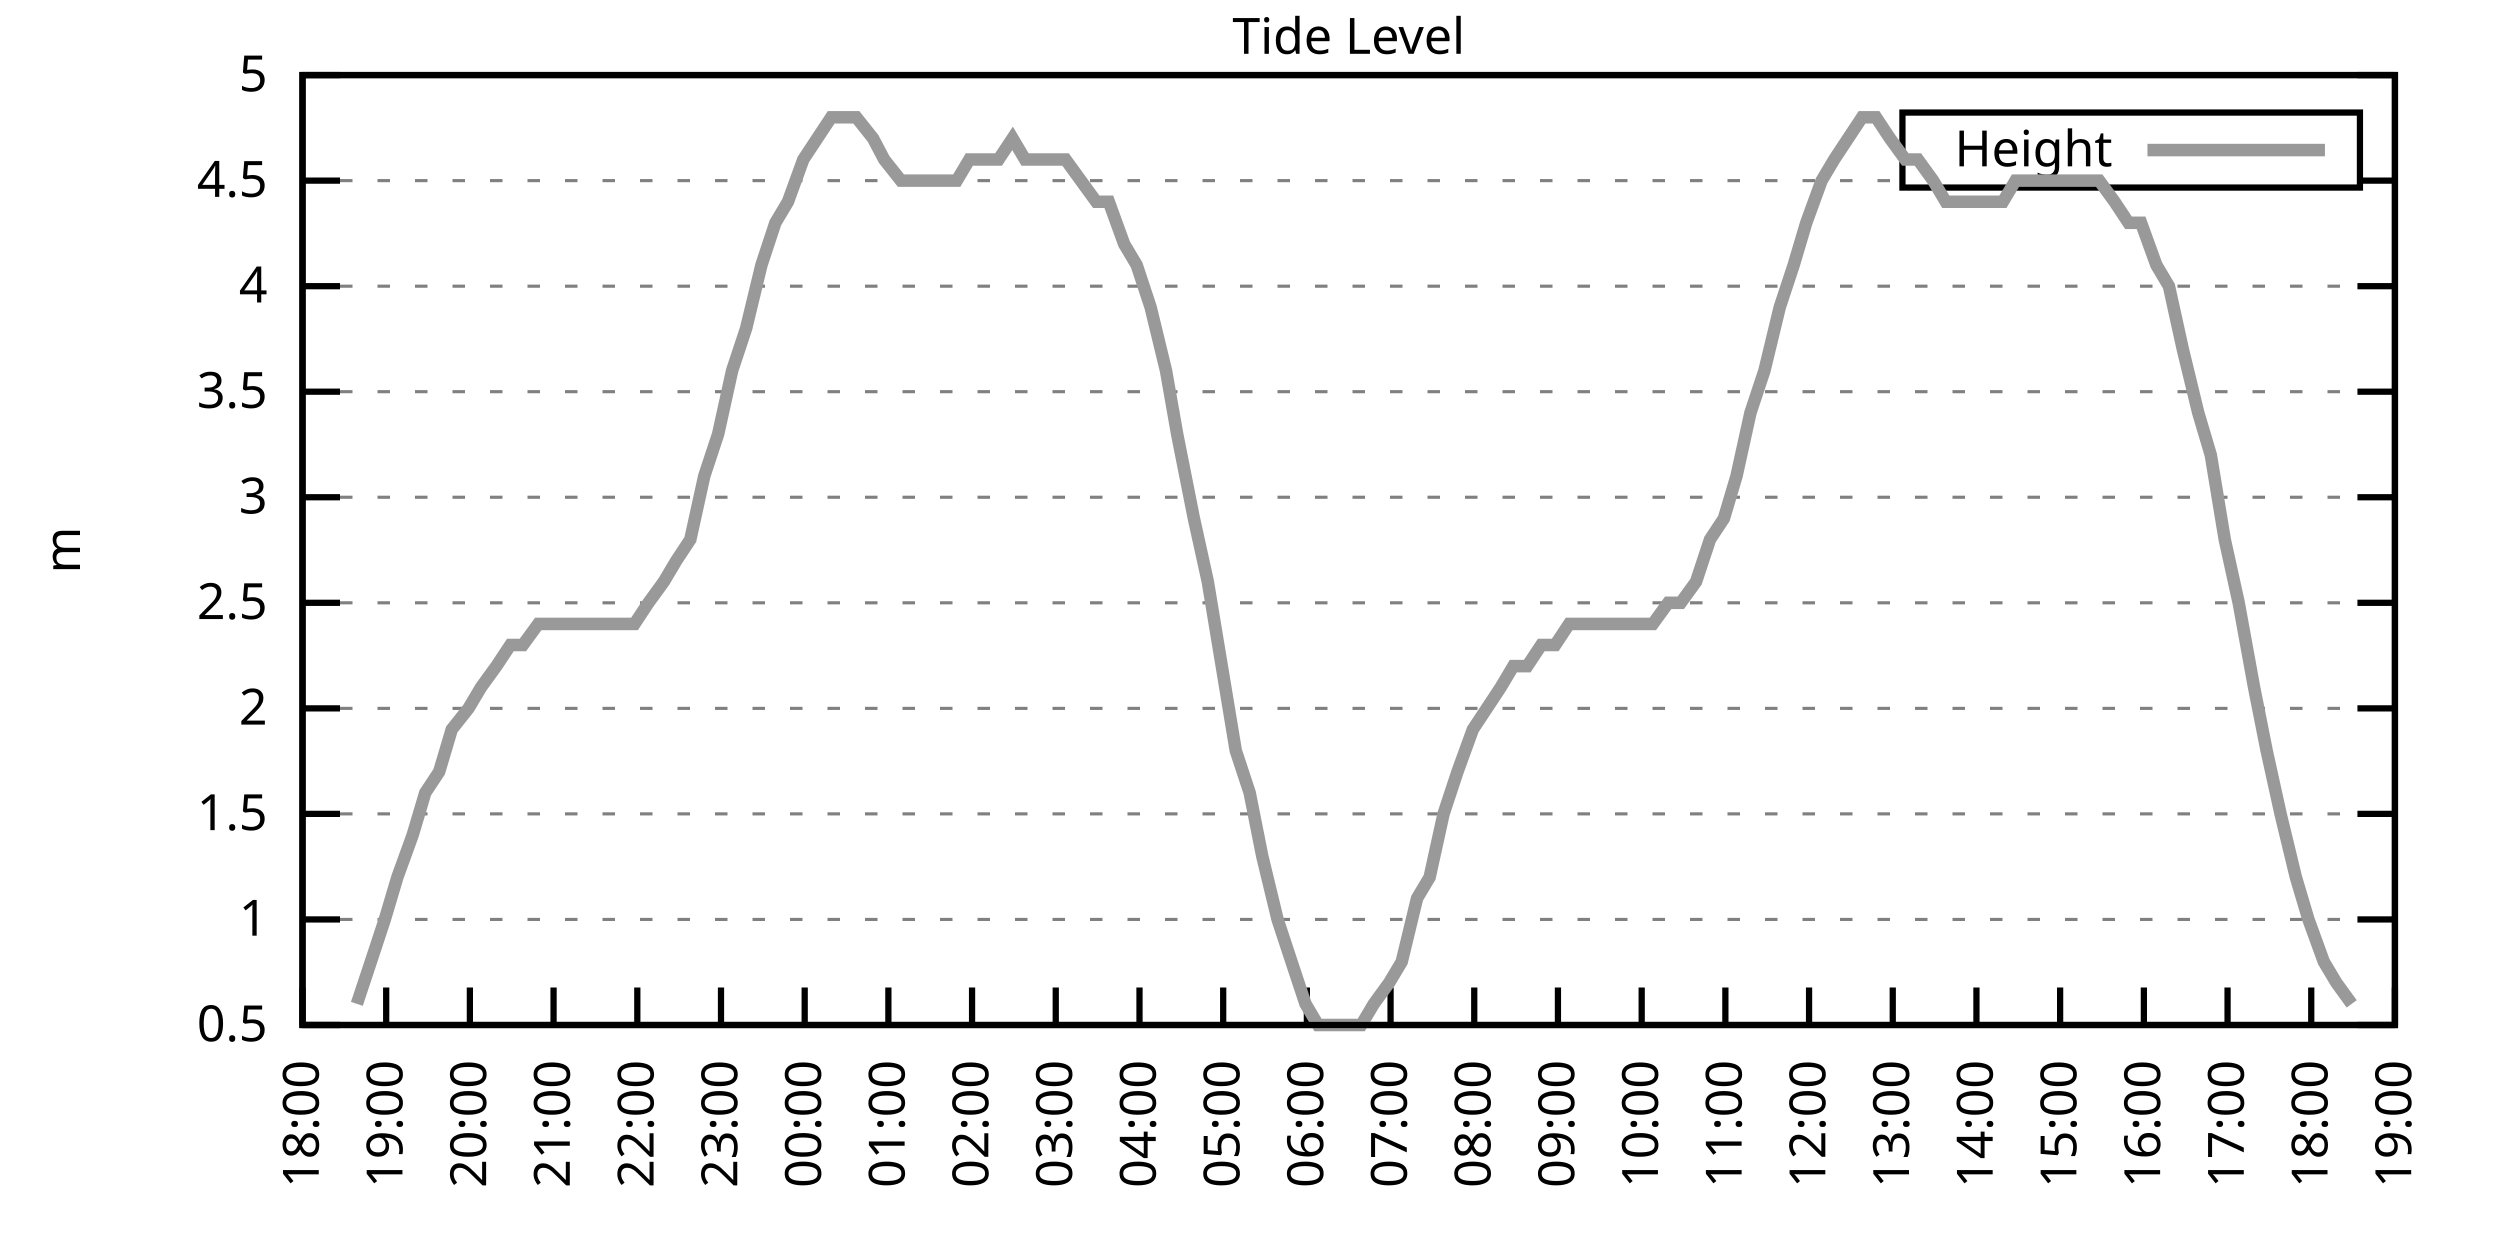
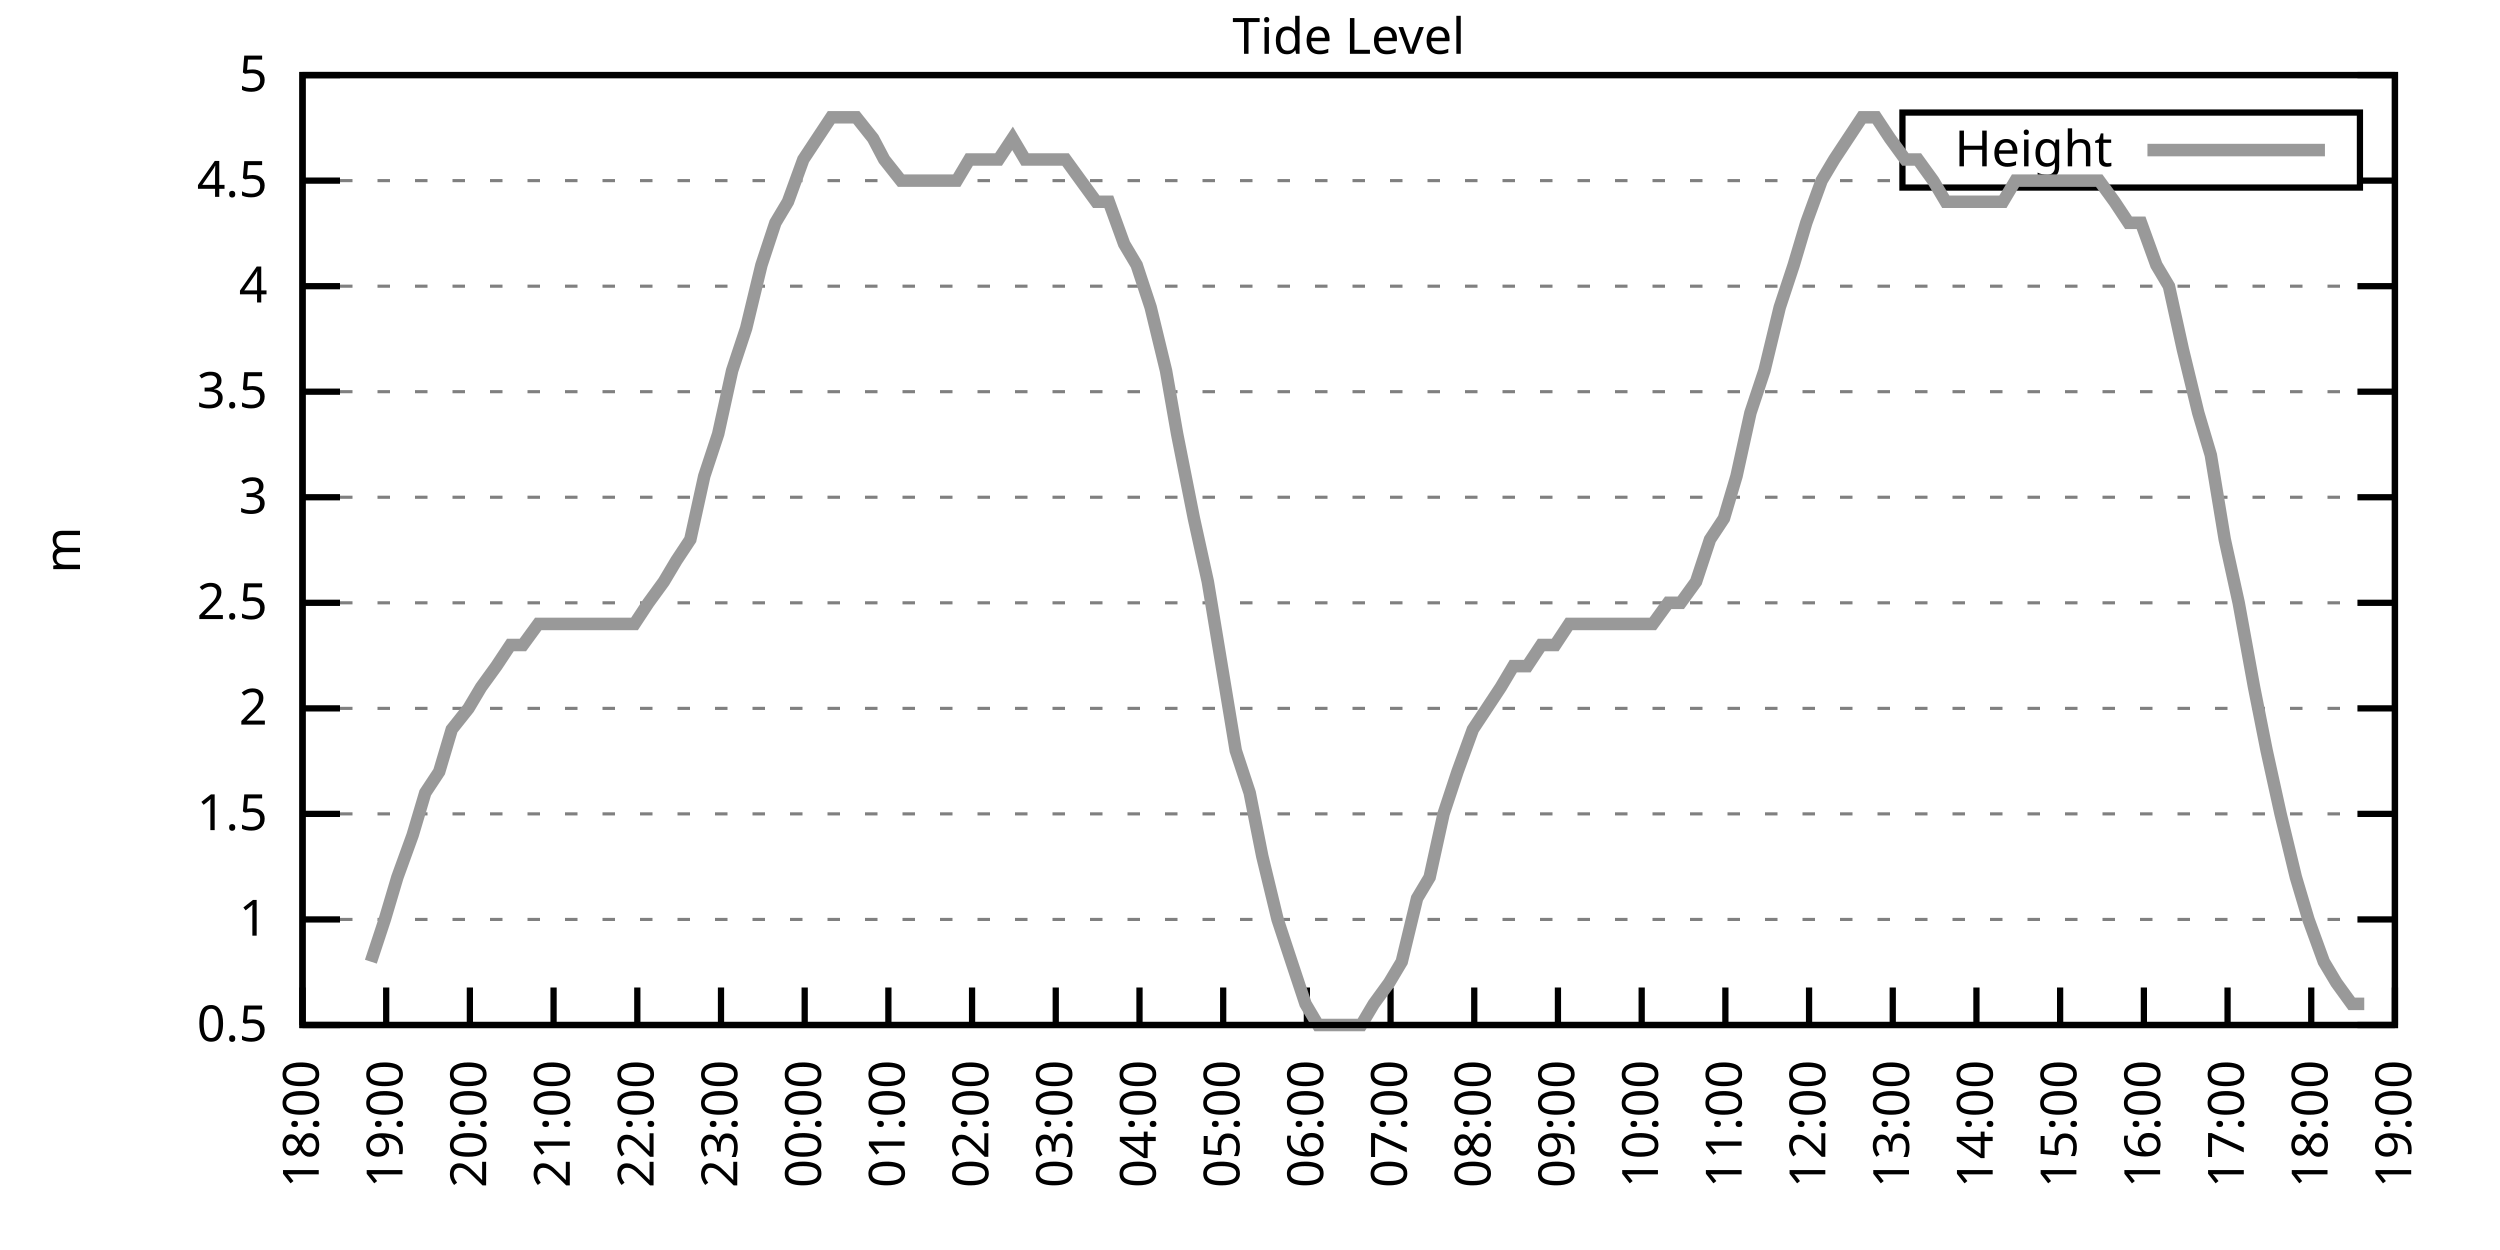
<svg xmlns="http://www.w3.org/2000/svg" xmlns:xlink="http://www.w3.org/1999/xlink" width="400" height="200" viewBox="0 0 400 200">
  <g id="gnuplot_canvas">
    <rect x="0" y="0" width="400" height="200" fill="none" />
    <defs>
      <circle id="gpDot" r="0.5" stroke-width="0.5" stroke="currentColor" />
      <path id="gpPt0" stroke-width="0.333" stroke="currentColor" d="M-1,0 h2 M0,-1 v2" />
      <path id="gpPt1" stroke-width="0.333" stroke="currentColor" d="M-1,-1 L1,1 M1,-1 L-1,1" />
      <path id="gpPt2" stroke-width="0.333" stroke="currentColor" d="M-1,0 L1,0 M0,-1 L0,1 M-1,-1 L1,1 M-1,1 L1,-1" />
      <rect id="gpPt3" stroke-width="0.333" stroke="currentColor" x="-1" y="-1" width="2" height="2" />
      <rect id="gpPt4" stroke-width="0.333" stroke="currentColor" fill="currentColor" x="-1" y="-1" width="2" height="2" />
      <circle id="gpPt5" stroke-width="0.333" stroke="currentColor" cx="0" cy="0" r="1" />
      <use xlink:href="#gpPt5" id="gpPt6" fill="currentColor" stroke="none" />
      <path id="gpPt7" stroke-width="0.333" stroke="currentColor" d="M0,-1.33 L-1.33,0.67 L1.33,0.67 z" />
      <use xlink:href="#gpPt7" id="gpPt8" fill="currentColor" stroke="none" />
      <use xlink:href="#gpPt7" id="gpPt9" stroke="currentColor" transform="rotate(180)" />
      <use xlink:href="#gpPt9" id="gpPt10" fill="currentColor" stroke="none" />
      <use xlink:href="#gpPt3" id="gpPt11" stroke="currentColor" transform="rotate(45)" />
      <use xlink:href="#gpPt11" id="gpPt12" fill="currentColor" stroke="none" />
      <path id="gpPt13" stroke-width="0.333" stroke="currentColor" d="M0,1.330 L1.265,0.411 L0.782,-1.067 L-0.782,-1.076 L-1.265,0.411 z" />
      <use xlink:href="#gpPt13" id="gpPt14" fill="currentColor" stroke="none" />
      <filter id="textbox" filterUnits="objectBoundingBox" x="0" y="0" height="1" width="1">
        <feFlood flood-color="white" flood-opacity="1" result="bgnd" />
        <feComposite in="SourceGraphic" in2="bgnd" operator="atop" />
      </filter>
      <filter id="greybox" filterUnits="objectBoundingBox" x="0" y="0" height="1" width="1">
        <feFlood flood-color="lightgrey" flood-opacity="1" result="grey" />
        <feComposite in="SourceGraphic" in2="grey" operator="atop" />
      </filter>
    </defs>
    <g fill="none" color="white" stroke="currentColor" stroke-width="1.00" stroke-linecap="butt" stroke-linejoin="miter">
</g>
    <g fill="none" color="black" stroke="currentColor" stroke-width="1.00" stroke-linecap="butt" stroke-linejoin="miter">
      <g stroke="none" shape-rendering="crispEdges">
        <polygon fill="rgb(255, 255, 255)" points="48.40,164.00 383.18,164.00 383.18,12.02 48.40,12.02 " />
      </g>
    </g>
    <g fill="none" color="black" stroke="currentColor" stroke-width="1.00" stroke-linecap="butt" stroke-linejoin="miter">
</g>
    <g fill="none" color="black" stroke="black" stroke-width="0.50" stroke-linecap="butt" stroke-linejoin="miter">
</g>
    <g fill="none" color="gray" stroke="currentColor" stroke-width="0.50" stroke-linecap="butt" stroke-linejoin="miter">
      <path stroke="gray" stroke-dasharray="2,4" class="gridline" d="M48.40,164.00 L383.19,164.00  " />
    </g>
    <g fill="none" color="gray" stroke="gray" stroke-width="1.00" stroke-linecap="butt" stroke-linejoin="miter">
</g>
    <g fill="none" color="black" stroke="currentColor" stroke-width="1.00" stroke-linecap="butt" stroke-linejoin="miter">
      <path stroke="black" d="M48.40,164.00 L54.40,164.00 M383.19,164.00 L377.19,164.00  " />
      <g transform="translate(42.80,166.60)" stroke="none" fill="black" font-family="Sans" font-size="8.00" text-anchor="end">
        <text>
          <tspan font-family="Sans"> 0.5</tspan>
        </text>
      </g>
    </g>
    <g fill="none" color="black" stroke="currentColor" stroke-width="1.00" stroke-linecap="butt" stroke-linejoin="miter">
</g>
    <g fill="none" color="black" stroke="black" stroke-width="0.50" stroke-linecap="butt" stroke-linejoin="miter">
</g>
    <g fill="none" color="gray" stroke="currentColor" stroke-width="0.50" stroke-linecap="butt" stroke-linejoin="miter">
      <path stroke="gray" stroke-dasharray="2,4" class="gridline" d="M48.40,147.11 L383.19,147.11  " />
    </g>
    <g fill="none" color="gray" stroke="gray" stroke-width="1.00" stroke-linecap="butt" stroke-linejoin="miter">
</g>
    <g fill="none" color="black" stroke="currentColor" stroke-width="1.00" stroke-linecap="butt" stroke-linejoin="miter">
      <path stroke="black" d="M48.40,147.11 L54.40,147.11 M383.19,147.11 L377.19,147.11  " />
      <g transform="translate(42.80,149.71)" stroke="none" fill="black" font-family="Sans" font-size="8.00" text-anchor="end">
        <text>
          <tspan font-family="Sans"> 1</tspan>
        </text>
      </g>
    </g>
    <g fill="none" color="black" stroke="currentColor" stroke-width="1.00" stroke-linecap="butt" stroke-linejoin="miter">
</g>
    <g fill="none" color="black" stroke="black" stroke-width="0.50" stroke-linecap="butt" stroke-linejoin="miter">
</g>
    <g fill="none" color="gray" stroke="currentColor" stroke-width="0.50" stroke-linecap="butt" stroke-linejoin="miter">
      <path stroke="gray" stroke-dasharray="2,4" class="gridline" d="M48.40,130.22 L383.19,130.22  " />
    </g>
    <g fill="none" color="gray" stroke="gray" stroke-width="1.00" stroke-linecap="butt" stroke-linejoin="miter">
</g>
    <g fill="none" color="black" stroke="currentColor" stroke-width="1.00" stroke-linecap="butt" stroke-linejoin="miter">
      <path stroke="black" d="M48.40,130.22 L54.40,130.22 M383.19,130.22 L377.19,130.22  " />
      <g transform="translate(42.80,132.82)" stroke="none" fill="black" font-family="Sans" font-size="8.00" text-anchor="end">
        <text>
          <tspan font-family="Sans"> 1.5</tspan>
        </text>
      </g>
    </g>
    <g fill="none" color="black" stroke="currentColor" stroke-width="1.00" stroke-linecap="butt" stroke-linejoin="miter">
</g>
    <g fill="none" color="black" stroke="black" stroke-width="0.50" stroke-linecap="butt" stroke-linejoin="miter">
</g>
    <g fill="none" color="gray" stroke="currentColor" stroke-width="0.50" stroke-linecap="butt" stroke-linejoin="miter">
      <path stroke="gray" stroke-dasharray="2,4" class="gridline" d="M48.40,113.34 L383.19,113.34  " />
    </g>
    <g fill="none" color="gray" stroke="gray" stroke-width="1.00" stroke-linecap="butt" stroke-linejoin="miter">
</g>
    <g fill="none" color="black" stroke="currentColor" stroke-width="1.00" stroke-linecap="butt" stroke-linejoin="miter">
      <path stroke="black" d="M48.40,113.34 L54.40,113.34 M383.19,113.34 L377.19,113.34  " />
      <g transform="translate(42.80,115.94)" stroke="none" fill="black" font-family="Sans" font-size="8.00" text-anchor="end">
        <text>
          <tspan font-family="Sans"> 2</tspan>
        </text>
      </g>
    </g>
    <g fill="none" color="black" stroke="currentColor" stroke-width="1.00" stroke-linecap="butt" stroke-linejoin="miter">
</g>
    <g fill="none" color="black" stroke="black" stroke-width="0.50" stroke-linecap="butt" stroke-linejoin="miter">
</g>
    <g fill="none" color="gray" stroke="currentColor" stroke-width="0.50" stroke-linecap="butt" stroke-linejoin="miter">
      <path stroke="gray" stroke-dasharray="2,4" class="gridline" d="M48.40,96.45 L383.19,96.45  " />
    </g>
    <g fill="none" color="gray" stroke="gray" stroke-width="1.00" stroke-linecap="butt" stroke-linejoin="miter">
</g>
    <g fill="none" color="black" stroke="currentColor" stroke-width="1.00" stroke-linecap="butt" stroke-linejoin="miter">
      <path stroke="black" d="M48.40,96.45 L54.40,96.45 M383.19,96.45 L377.19,96.45  " />
      <g transform="translate(42.80,99.05)" stroke="none" fill="black" font-family="Sans" font-size="8.00" text-anchor="end">
        <text>
          <tspan font-family="Sans"> 2.5</tspan>
        </text>
      </g>
    </g>
    <g fill="none" color="black" stroke="currentColor" stroke-width="1.00" stroke-linecap="butt" stroke-linejoin="miter">
</g>
    <g fill="none" color="black" stroke="black" stroke-width="0.50" stroke-linecap="butt" stroke-linejoin="miter">
</g>
    <g fill="none" color="gray" stroke="currentColor" stroke-width="0.50" stroke-linecap="butt" stroke-linejoin="miter">
      <path stroke="gray" stroke-dasharray="2,4" class="gridline" d="M48.40,79.56 L383.19,79.56  " />
    </g>
    <g fill="none" color="gray" stroke="gray" stroke-width="1.00" stroke-linecap="butt" stroke-linejoin="miter">
</g>
    <g fill="none" color="black" stroke="currentColor" stroke-width="1.00" stroke-linecap="butt" stroke-linejoin="miter">
      <path stroke="black" d="M48.40,79.56 L54.40,79.56 M383.19,79.56 L377.19,79.56  " />
      <g transform="translate(42.80,82.16)" stroke="none" fill="black" font-family="Sans" font-size="8.00" text-anchor="end">
        <text>
          <tspan font-family="Sans"> 3</tspan>
        </text>
      </g>
    </g>
    <g fill="none" color="black" stroke="currentColor" stroke-width="1.00" stroke-linecap="butt" stroke-linejoin="miter">
</g>
    <g fill="none" color="black" stroke="black" stroke-width="0.50" stroke-linecap="butt" stroke-linejoin="miter">
</g>
    <g fill="none" color="gray" stroke="currentColor" stroke-width="0.50" stroke-linecap="butt" stroke-linejoin="miter">
      <path stroke="gray" stroke-dasharray="2,4" class="gridline" d="M48.40,62.67 L383.19,62.67  " />
    </g>
    <g fill="none" color="gray" stroke="gray" stroke-width="1.00" stroke-linecap="butt" stroke-linejoin="miter">
</g>
    <g fill="none" color="black" stroke="currentColor" stroke-width="1.00" stroke-linecap="butt" stroke-linejoin="miter">
      <path stroke="black" d="M48.40,62.67 L54.40,62.67 M383.19,62.67 L377.19,62.67  " />
      <g transform="translate(42.80,65.27)" stroke="none" fill="black" font-family="Sans" font-size="8.00" text-anchor="end">
        <text>
          <tspan font-family="Sans"> 3.5</tspan>
        </text>
      </g>
    </g>
    <g fill="none" color="black" stroke="currentColor" stroke-width="1.00" stroke-linecap="butt" stroke-linejoin="miter">
</g>
    <g fill="none" color="black" stroke="black" stroke-width="0.50" stroke-linecap="butt" stroke-linejoin="miter">
</g>
    <g fill="none" color="gray" stroke="currentColor" stroke-width="0.50" stroke-linecap="butt" stroke-linejoin="miter">
      <path stroke="gray" stroke-dasharray="2,4" class="gridline" d="M48.40,45.79 L383.19,45.79  " />
    </g>
    <g fill="none" color="gray" stroke="gray" stroke-width="1.00" stroke-linecap="butt" stroke-linejoin="miter">
</g>
    <g fill="none" color="black" stroke="currentColor" stroke-width="1.00" stroke-linecap="butt" stroke-linejoin="miter">
      <path stroke="black" d="M48.40,45.79 L54.40,45.79 M383.19,45.79 L377.19,45.79  " />
      <g transform="translate(42.80,48.39)" stroke="none" fill="black" font-family="Sans" font-size="8.00" text-anchor="end">
        <text>
          <tspan font-family="Sans"> 4</tspan>
        </text>
      </g>
    </g>
    <g fill="none" color="black" stroke="currentColor" stroke-width="1.00" stroke-linecap="butt" stroke-linejoin="miter">
</g>
    <g fill="none" color="black" stroke="black" stroke-width="0.50" stroke-linecap="butt" stroke-linejoin="miter">
</g>
    <g fill="none" color="gray" stroke="currentColor" stroke-width="0.50" stroke-linecap="butt" stroke-linejoin="miter">
      <path stroke="gray" stroke-dasharray="2,4" class="gridline" d="M48.40,28.90 L304.39,28.90 M377.59,28.90 L383.19,28.90  " />
    </g>
    <g fill="none" color="gray" stroke="gray" stroke-width="1.00" stroke-linecap="butt" stroke-linejoin="miter">
</g>
    <g fill="none" color="black" stroke="currentColor" stroke-width="1.00" stroke-linecap="butt" stroke-linejoin="miter">
      <path stroke="black" d="M48.40,28.90 L54.40,28.90 M383.19,28.90 L377.19,28.90  " />
      <g transform="translate(42.80,31.50)" stroke="none" fill="black" font-family="Sans" font-size="8.00" text-anchor="end">
        <text>
          <tspan font-family="Sans"> 4.5</tspan>
        </text>
      </g>
    </g>
    <g fill="none" color="black" stroke="currentColor" stroke-width="1.00" stroke-linecap="butt" stroke-linejoin="miter">
</g>
    <g fill="none" color="black" stroke="black" stroke-width="0.50" stroke-linecap="butt" stroke-linejoin="miter">
</g>
    <g fill="none" color="gray" stroke="currentColor" stroke-width="0.50" stroke-linecap="butt" stroke-linejoin="miter">
      <path stroke="gray" stroke-dasharray="2,4" class="gridline" d="M48.40,12.01 L383.19,12.01  " />
    </g>
    <g fill="none" color="gray" stroke="gray" stroke-width="1.00" stroke-linecap="butt" stroke-linejoin="miter">
</g>
    <g fill="none" color="black" stroke="currentColor" stroke-width="1.00" stroke-linecap="butt" stroke-linejoin="miter">
      <path stroke="black" d="M48.40,12.01 L54.40,12.01 M383.19,12.01 L377.19,12.01  " />
      <g transform="translate(42.80,14.61)" stroke="none" fill="black" font-family="Sans" font-size="8.00" text-anchor="end">
        <text>
          <tspan font-family="Sans"> 5</tspan>
        </text>
      </g>
    </g>
    <g fill="none" color="black" stroke="currentColor" stroke-width="1.00" stroke-linecap="butt" stroke-linejoin="miter">
      <path stroke="black" d="M48.40,164.00 L48.40,158.00  " />
      <g transform="translate(51.00,169.60) rotate(270.00)" stroke="none" fill="black" font-family="Sans" font-size="8.00" text-anchor="end">
        <text>
          <tspan font-family="Sans">18:00</tspan>
        </text>
      </g>
    </g>
    <g fill="none" color="black" stroke="currentColor" stroke-width="1.00" stroke-linecap="butt" stroke-linejoin="miter">
      <path stroke="black" d="M61.79,164.00 L61.79,158.00  " />
      <g transform="translate(64.39,169.60) rotate(270.00)" stroke="none" fill="black" font-family="Sans" font-size="8.00" text-anchor="end">
        <text>
          <tspan font-family="Sans">19:00</tspan>
        </text>
      </g>
    </g>
    <g fill="none" color="black" stroke="currentColor" stroke-width="1.00" stroke-linecap="butt" stroke-linejoin="miter">
      <path stroke="black" d="M75.18,164.00 L75.18,158.00  " />
      <g transform="translate(77.78,169.60) rotate(270.00)" stroke="none" fill="black" font-family="Sans" font-size="8.00" text-anchor="end">
        <text>
          <tspan font-family="Sans">20:00</tspan>
        </text>
      </g>
    </g>
    <g fill="none" color="black" stroke="currentColor" stroke-width="1.00" stroke-linecap="butt" stroke-linejoin="miter">
      <path stroke="black" d="M88.57,164.00 L88.57,158.00  " />
      <g transform="translate(91.17,169.60) rotate(270.00)" stroke="none" fill="black" font-family="Sans" font-size="8.00" text-anchor="end">
        <text>
          <tspan font-family="Sans">21:00</tspan>
        </text>
      </g>
    </g>
    <g fill="none" color="black" stroke="currentColor" stroke-width="1.00" stroke-linecap="butt" stroke-linejoin="miter">
      <path stroke="black" d="M101.97,164.00 L101.97,158.00  " />
      <g transform="translate(104.57,169.60) rotate(270.00)" stroke="none" fill="black" font-family="Sans" font-size="8.00" text-anchor="end">
        <text>
          <tspan font-family="Sans">22:00</tspan>
        </text>
      </g>
    </g>
    <g fill="none" color="black" stroke="currentColor" stroke-width="1.00" stroke-linecap="butt" stroke-linejoin="miter">
      <path stroke="black" d="M115.36,164.00 L115.36,158.00  " />
      <g transform="translate(117.96,169.60) rotate(270.00)" stroke="none" fill="black" font-family="Sans" font-size="8.00" text-anchor="end">
        <text>
          <tspan font-family="Sans">23:00</tspan>
        </text>
      </g>
    </g>
    <g fill="none" color="black" stroke="currentColor" stroke-width="1.00" stroke-linecap="butt" stroke-linejoin="miter">
      <path stroke="black" d="M128.75,164.00 L128.75,158.00  " />
      <g transform="translate(131.35,169.60) rotate(270.00)" stroke="none" fill="black" font-family="Sans" font-size="8.00" text-anchor="end">
        <text>
          <tspan font-family="Sans">00:00</tspan>
        </text>
      </g>
    </g>
    <g fill="none" color="black" stroke="currentColor" stroke-width="1.00" stroke-linecap="butt" stroke-linejoin="miter">
      <path stroke="black" d="M142.14,164.00 L142.14,158.00  " />
      <g transform="translate(144.74,169.60) rotate(270.00)" stroke="none" fill="black" font-family="Sans" font-size="8.00" text-anchor="end">
        <text>
          <tspan font-family="Sans">01:00</tspan>
        </text>
      </g>
    </g>
    <g fill="none" color="black" stroke="currentColor" stroke-width="1.00" stroke-linecap="butt" stroke-linejoin="miter">
      <path stroke="black" d="M155.53,164.00 L155.53,158.00  " />
      <g transform="translate(158.13,169.60) rotate(270.00)" stroke="none" fill="black" font-family="Sans" font-size="8.00" text-anchor="end">
        <text>
          <tspan font-family="Sans">02:00</tspan>
        </text>
      </g>
    </g>
    <g fill="none" color="black" stroke="currentColor" stroke-width="1.00" stroke-linecap="butt" stroke-linejoin="miter">
      <path stroke="black" d="M168.92,164.00 L168.92,158.00  " />
      <g transform="translate(171.52,169.60) rotate(270.00)" stroke="none" fill="black" font-family="Sans" font-size="8.00" text-anchor="end">
        <text>
          <tspan font-family="Sans">03:00</tspan>
        </text>
      </g>
    </g>
    <g fill="none" color="black" stroke="currentColor" stroke-width="1.00" stroke-linecap="butt" stroke-linejoin="miter">
      <path stroke="black" d="M182.32,164.00 L182.32,158.00  " />
      <g transform="translate(184.92,169.60) rotate(270.00)" stroke="none" fill="black" font-family="Sans" font-size="8.00" text-anchor="end">
        <text>
          <tspan font-family="Sans">04:00</tspan>
        </text>
      </g>
    </g>
    <g fill="none" color="black" stroke="currentColor" stroke-width="1.00" stroke-linecap="butt" stroke-linejoin="miter">
      <path stroke="black" d="M195.71,164.00 L195.71,158.00  " />
      <g transform="translate(198.31,169.60) rotate(270.00)" stroke="none" fill="black" font-family="Sans" font-size="8.00" text-anchor="end">
        <text>
          <tspan font-family="Sans">05:00</tspan>
        </text>
      </g>
    </g>
    <g fill="none" color="black" stroke="currentColor" stroke-width="1.00" stroke-linecap="butt" stroke-linejoin="miter">
      <path stroke="black" d="M209.10,164.00 L209.10,158.00  " />
      <g transform="translate(211.70,169.60) rotate(270.00)" stroke="none" fill="black" font-family="Sans" font-size="8.00" text-anchor="end">
        <text>
          <tspan font-family="Sans">06:00</tspan>
        </text>
      </g>
    </g>
    <g fill="none" color="black" stroke="currentColor" stroke-width="1.00" stroke-linecap="butt" stroke-linejoin="miter">
      <path stroke="black" d="M222.49,164.00 L222.49,158.00  " />
      <g transform="translate(225.09,169.60) rotate(270.00)" stroke="none" fill="black" font-family="Sans" font-size="8.00" text-anchor="end">
        <text>
          <tspan font-family="Sans">07:00</tspan>
        </text>
      </g>
    </g>
    <g fill="none" color="black" stroke="currentColor" stroke-width="1.00" stroke-linecap="butt" stroke-linejoin="miter">
      <path stroke="black" d="M235.88,164.00 L235.88,158.00  " />
      <g transform="translate(238.48,169.60) rotate(270.00)" stroke="none" fill="black" font-family="Sans" font-size="8.00" text-anchor="end">
        <text>
          <tspan font-family="Sans">08:00</tspan>
        </text>
      </g>
    </g>
    <g fill="none" color="black" stroke="currentColor" stroke-width="1.00" stroke-linecap="butt" stroke-linejoin="miter">
      <path stroke="black" d="M249.27,164.00 L249.27,158.00  " />
      <g transform="translate(251.87,169.60) rotate(270.00)" stroke="none" fill="black" font-family="Sans" font-size="8.00" text-anchor="end">
        <text>
          <tspan font-family="Sans">09:00</tspan>
        </text>
      </g>
    </g>
    <g fill="none" color="black" stroke="currentColor" stroke-width="1.00" stroke-linecap="butt" stroke-linejoin="miter">
      <path stroke="black" d="M262.67,164.00 L262.67,158.00  " />
      <g transform="translate(265.27,169.60) rotate(270.00)" stroke="none" fill="black" font-family="Sans" font-size="8.00" text-anchor="end">
        <text>
          <tspan font-family="Sans">10:00</tspan>
        </text>
      </g>
    </g>
    <g fill="none" color="black" stroke="currentColor" stroke-width="1.00" stroke-linecap="butt" stroke-linejoin="miter">
      <path stroke="black" d="M276.06,164.00 L276.06,158.00  " />
      <g transform="translate(278.66,169.60) rotate(270.00)" stroke="none" fill="black" font-family="Sans" font-size="8.00" text-anchor="end">
        <text>
          <tspan font-family="Sans">11:00</tspan>
        </text>
      </g>
    </g>
    <g fill="none" color="black" stroke="currentColor" stroke-width="1.00" stroke-linecap="butt" stroke-linejoin="miter">
      <path stroke="black" d="M289.45,164.00 L289.45,158.00  " />
      <g transform="translate(292.05,169.60) rotate(270.00)" stroke="none" fill="black" font-family="Sans" font-size="8.00" text-anchor="end">
        <text>
          <tspan font-family="Sans">12:00</tspan>
        </text>
      </g>
    </g>
    <g fill="none" color="black" stroke="currentColor" stroke-width="1.00" stroke-linecap="butt" stroke-linejoin="miter">
      <path stroke="black" d="M302.84,164.00 L302.84,158.00  " />
      <g transform="translate(305.44,169.60) rotate(270.00)" stroke="none" fill="black" font-family="Sans" font-size="8.00" text-anchor="end">
        <text>
          <tspan font-family="Sans">13:00</tspan>
        </text>
      </g>
    </g>
    <g fill="none" color="black" stroke="currentColor" stroke-width="1.00" stroke-linecap="butt" stroke-linejoin="miter">
      <path stroke="black" d="M316.23,164.00 L316.23,158.00  " />
      <g transform="translate(318.83,169.60) rotate(270.00)" stroke="none" fill="black" font-family="Sans" font-size="8.00" text-anchor="end">
        <text>
          <tspan font-family="Sans">14:00</tspan>
        </text>
      </g>
    </g>
    <g fill="none" color="black" stroke="currentColor" stroke-width="1.00" stroke-linecap="butt" stroke-linejoin="miter">
      <path stroke="black" d="M329.62,164.00 L329.62,158.00  " />
      <g transform="translate(332.22,169.60) rotate(270.00)" stroke="none" fill="black" font-family="Sans" font-size="8.00" text-anchor="end">
        <text>
          <tspan font-family="Sans">15:00</tspan>
        </text>
      </g>
    </g>
    <g fill="none" color="black" stroke="currentColor" stroke-width="1.00" stroke-linecap="butt" stroke-linejoin="miter">
      <path stroke="black" d="M343.02,164.00 L343.02,158.00  " />
      <g transform="translate(345.62,169.60) rotate(270.00)" stroke="none" fill="black" font-family="Sans" font-size="8.00" text-anchor="end">
        <text>
          <tspan font-family="Sans">16:00</tspan>
        </text>
      </g>
    </g>
    <g fill="none" color="black" stroke="currentColor" stroke-width="1.00" stroke-linecap="butt" stroke-linejoin="miter">
      <path stroke="black" d="M356.41,164.00 L356.41,158.00  " />
      <g transform="translate(359.01,169.60) rotate(270.00)" stroke="none" fill="black" font-family="Sans" font-size="8.00" text-anchor="end">
        <text>
          <tspan font-family="Sans">17:00</tspan>
        </text>
      </g>
    </g>
    <g fill="none" color="black" stroke="currentColor" stroke-width="1.00" stroke-linecap="butt" stroke-linejoin="miter">
      <path stroke="black" d="M369.80,164.00 L369.80,158.00  " />
      <g transform="translate(372.40,169.60) rotate(270.00)" stroke="none" fill="black" font-family="Sans" font-size="8.00" text-anchor="end">
        <text>
          <tspan font-family="Sans">18:00</tspan>
        </text>
      </g>
    </g>
    <g fill="none" color="black" stroke="currentColor" stroke-width="1.00" stroke-linecap="butt" stroke-linejoin="miter">
      <path stroke="black" d="M383.19,164.00 L383.19,158.00  " />
      <g transform="translate(385.79,169.60) rotate(270.00)" stroke="none" fill="black" font-family="Sans" font-size="8.00" text-anchor="end">
        <text>
          <tspan font-family="Sans">19:00</tspan>
        </text>
      </g>
    </g>
    <g fill="none" color="black" stroke="currentColor" stroke-width="1.00" stroke-linecap="butt" stroke-linejoin="miter">
</g>
    <g fill="none" color="black" stroke="currentColor" stroke-width="1.00" stroke-linecap="butt" stroke-linejoin="miter">
      <path stroke="black" d="M48.40,12.01 L48.40,164.00 L383.19,164.00 L383.19,12.01 L48.40,12.01 Z  " />
    </g>
    <g fill="none" color="black" stroke="currentColor" stroke-width="1.00" stroke-linecap="butt" stroke-linejoin="miter">
</g>
    <g fill="none" color="black" stroke="currentColor" stroke-width="1.00" stroke-linecap="butt" stroke-linejoin="miter">
      <path stroke="black" d="M304.39,30.01 L304.39,18.01 L377.59,18.01 L377.59,30.01 L304.39,30.01 Z  " />
    </g>
    <g id="Tide_level_plot_1">
      <g fill="none" color="white" stroke="black" stroke-width="2.00" stroke-linecap="butt" stroke-linejoin="miter">
</g>
      <g fill="none" color="black" stroke="currentColor" stroke-width="2.00" stroke-linecap="butt" stroke-linejoin="miter">
        <g transform="translate(337.99,26.61)" stroke="none" fill="black" font-family="Sans" font-size="8.00" text-anchor="end">
          <text>
            <tspan font-family="Sans">Height</tspan>
          </text>
        </g>
      </g>
      <g fill="none" color="black" stroke="currentColor" stroke-width="2.00" stroke-linecap="butt" stroke-linejoin="miter">
-         <path stroke="rgb(153, 153, 153)" d="M343.59,24.01 L371.99,24.01 M57.10,160.62 L59.34,153.87 L61.57,147.11 L63.58,140.36 L66.03,133.60 L68.04,126.85   L70.27,123.47 L72.28,116.71 L74.96,113.34 L76.97,109.96 L79.42,106.58 L81.66,103.20 L83.66,103.20 L86.12,99.83   L88.13,99.83 L90.36,99.83 L92.59,99.83 L95.05,99.83 L97.06,99.83 L99.51,99.83 L101.52,99.83 L103.75,96.45   L106.21,93.07 L108.22,89.69 L110.45,86.32 L112.68,76.18 L114.91,69.43 L117.14,59.30 L119.38,52.54 L121.83,42.41   L124.06,35.65 L126.07,32.28 L128.53,25.52 L130.76,22.14 L132.99,18.77 L135.22,18.77 L137.01,18.77 L139.69,22.14   L141.47,25.52 L144.15,28.90 L146.16,28.90 L148.61,28.90 L150.62,28.90 L153.08,28.90 L155.09,25.52 L157.32,25.52   L159.77,25.52 L162.01,22.14 L164.01,25.52 L166.47,25.52 L168.70,25.52 L170.49,25.52 L172.94,28.90 L175.40,32.28   L177.41,32.28 L179.86,39.03 L181.87,42.41 L184.10,49.16 L186.56,59.30 L188.34,69.43 L191.02,82.94 L193.25,93.07   L197.72,120.09 L199.95,126.85 L201.96,136.98 L204.41,147.11 L206.64,153.87 L208.88,160.62 L210.88,164.00 L213.12,164.00   L215.57,164.00 L217.80,164.00 L219.81,160.62 L222.27,157.24 L224.28,153.87 L226.73,143.73 L228.74,140.36 L230.97,130.22   L233.20,123.47 L235.66,116.71 L237.89,113.34 L240.12,109.96 L242.13,106.58 L244.36,106.58 L246.60,103.20 L248.83,103.20   L251.06,99.83 L253.51,99.83 L255.75,99.83 L257.98,99.83 L260.21,99.83 L262.22,99.83 L264.45,99.83 L266.91,96.45   L268.92,96.45 L271.37,93.07 L273.60,86.32 L275.83,82.94 L277.84,76.18 L280.07,66.05 L282.31,59.30 L284.76,49.16   L286.99,42.41 L289.00,35.65 L291.46,28.90 L293.47,25.52 L295.70,22.14 L297.93,18.77 L300.16,18.77 L302.39,22.14   L304.85,25.52 L306.86,25.52 L309.31,28.90 L311.32,32.28 L313.55,32.28 L315.79,32.28 L318.24,32.28 L320.47,32.28   L322.48,28.90 L324.94,28.90 L326.72,28.90 L329.40,28.90 L331.63,28.90 L333.86,28.90 L335.87,28.90 L338.33,32.28   L340.56,35.65 L342.57,35.65 L345.02,42.41 L347.03,45.79 L349.26,55.92 L351.72,66.05 L353.73,72.81 L355.96,86.32   L358.19,96.45 L360.65,109.96 L362.66,120.09 L364.89,130.22 L367.34,140.36 L369.35,147.11 L371.81,153.87 L373.82,157.24   L376.27,160.62  " />
+         <path stroke="rgb(153, 153, 153)" d="M343.59,24.01 L371.99,24.01 M59.34,153.87 L61.57,147.11 L63.58,140.36 L66.03,133.60 L68.04,126.85 L70.27,123.47   L72.28,116.71 L74.96,113.34 L76.97,109.96 L79.42,106.58 L81.66,103.20 L83.66,103.20 L86.12,99.83 L88.13,99.83   L90.36,99.83 L92.59,99.83 L95.05,99.83 L97.06,99.83 L99.51,99.83 L101.52,99.83 L103.75,96.45 L106.21,93.07   L108.22,89.69 L110.45,86.32 L112.68,76.18 L114.91,69.43 L117.14,59.30 L119.38,52.54 L121.83,42.41 L124.06,35.65   L126.07,32.28 L128.53,25.52 L130.76,22.14 L132.99,18.77 L135.22,18.77 L137.01,18.77 L139.69,22.14 L141.47,25.52   L144.15,28.90 L146.16,28.90 L148.61,28.90 L150.62,28.90 L153.08,28.90 L155.09,25.52 L157.32,25.52 L159.77,25.52   L162.01,22.14 L164.01,25.52 L166.47,25.52 L168.70,25.52 L170.49,25.52 L172.94,28.90 L175.40,32.28 L177.41,32.28   L179.86,39.03 L181.87,42.41 L184.10,49.16 L186.56,59.30 L188.34,69.43 L191.02,82.94 L193.25,93.07 L197.72,120.09   L199.95,126.85 L201.96,136.98 L204.41,147.11 L206.64,153.87 L208.88,160.62 L210.88,164.00 L213.12,164.00 L215.57,164.00   L217.80,164.00 L219.81,160.62 L222.27,157.24 L224.28,153.87 L226.73,143.73 L228.74,140.36 L230.97,130.22 L233.20,123.47   L235.66,116.71 L237.89,113.34 L240.12,109.96 L242.13,106.58 L244.36,106.58 L246.60,103.20 L248.83,103.20 L251.06,99.83   L253.51,99.83 L255.75,99.83 L257.98,99.83 L260.21,99.83 L262.22,99.83 L264.45,99.83 L266.91,96.45 L268.92,96.45   L271.37,93.07 L273.60,86.32 L275.83,82.94 L277.84,76.18 L280.07,66.05 L282.31,59.30 L284.76,49.16 L286.99,42.41   L289.00,35.65 L291.46,28.90 L293.47,25.52 L295.70,22.14 L297.93,18.77 L300.16,18.77 L302.39,22.14 L304.85,25.52   L306.86,25.52 L309.31,28.90 L311.32,32.28 L313.55,32.28 L315.79,32.28 L318.24,32.28 L320.47,32.28 L322.48,28.90   L324.94,28.90 L326.72,28.90 L329.40,28.90 L331.63,28.90 L333.86,28.90 L335.87,28.90 L338.33,32.28 L340.56,35.65   L342.57,35.65 L345.02,42.41 L347.03,45.79 L349.26,55.92 L351.72,66.05 L353.73,72.81 L355.96,86.32 L358.19,96.45   L360.65,109.96 L362.66,120.09 L364.89,130.22 L367.34,140.36 L369.35,147.11 L371.81,153.87 L373.82,157.24 L376.27,160.62   L378.28,160.62  " />
      </g>
    </g>
    <g fill="none" color="black" stroke="currentColor" stroke-width="2.00" stroke-linecap="butt" stroke-linejoin="miter">
</g>
    <g fill="none" color="black" stroke="black" stroke-width="1.00" stroke-linecap="butt" stroke-linejoin="miter">
</g>
    <g fill="none" color="black" stroke="currentColor" stroke-width="1.00" stroke-linecap="butt" stroke-linejoin="miter">
      <path stroke="black" d="M48.40,12.01 L48.40,164.00 L383.19,164.00 L383.19,12.01 L48.40,12.01 Z  " />
      <g transform="translate(12.80,88.01) rotate(270.00)" stroke="none" fill="black" font-family="Sans" font-size="8.00" text-anchor="middle">
        <text>
          <tspan font-family="Sans">m</tspan>
        </text>
      </g>
    </g>
    <g fill="none" color="black" stroke="currentColor" stroke-width="1.00" stroke-linecap="butt" stroke-linejoin="miter">
</g>
    <g fill="none" color="black" stroke="currentColor" stroke-width="1.00" stroke-linecap="butt" stroke-linejoin="miter">
      <g transform="translate(215.79,8.61)" stroke="none" fill="black" font-family="Sans" font-size="8.00" text-anchor="middle">
        <text>
          <tspan font-family="Sans">Tide Level</tspan>
        </text>
      </g>
    </g>
    <g fill="none" color="black" stroke="currentColor" stroke-width="1.00" stroke-linecap="butt" stroke-linejoin="miter">
</g>
  </g>
</svg>
